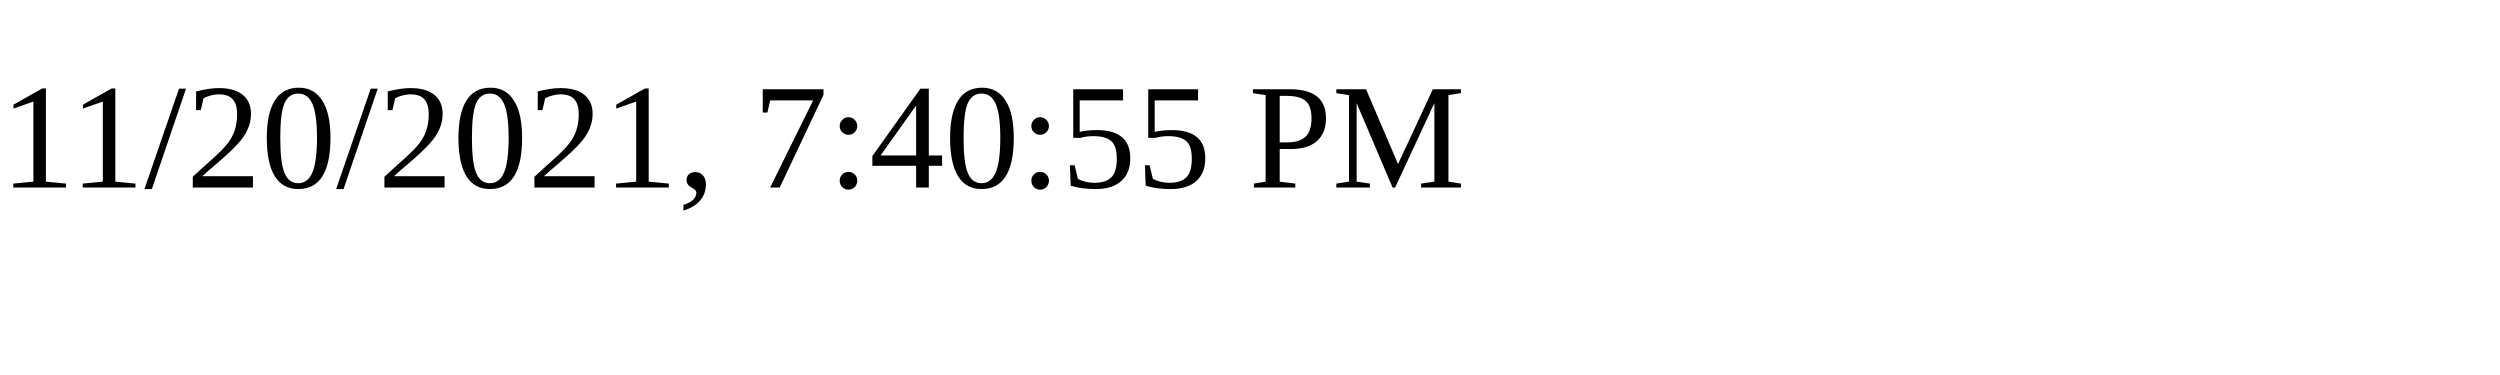
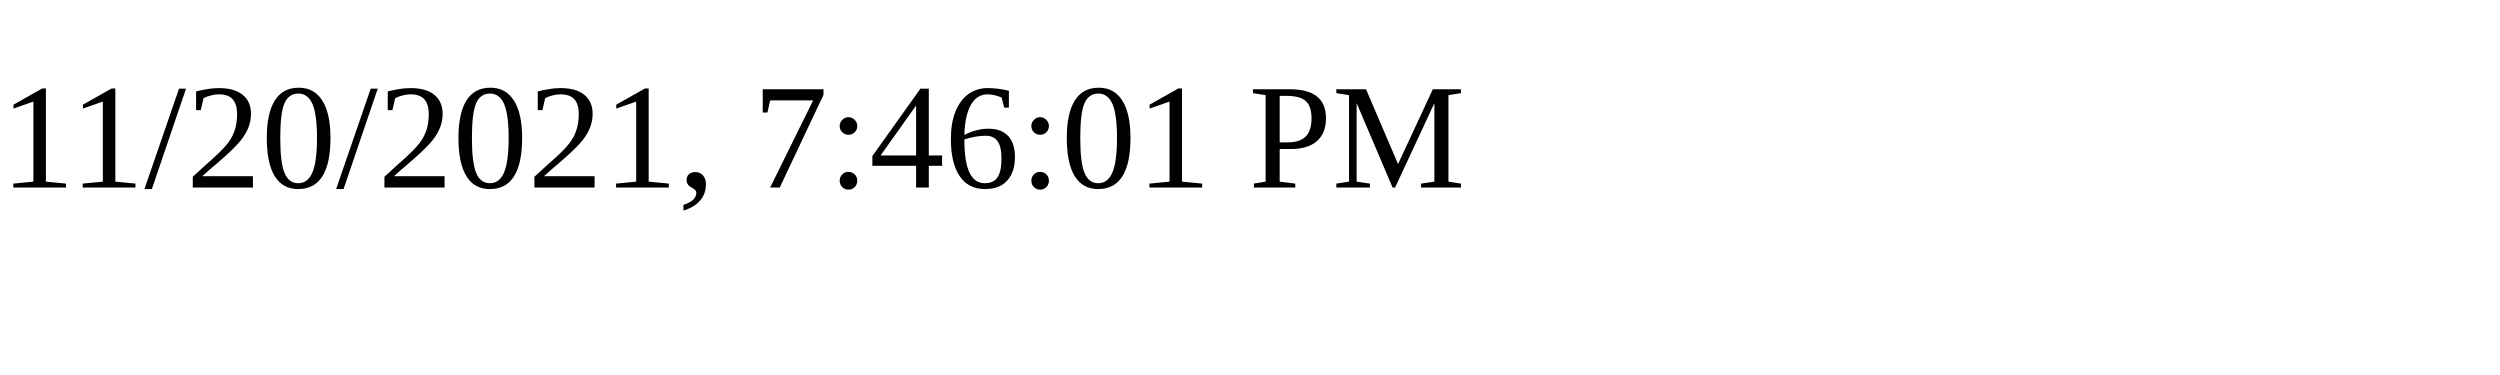
<svg xmlns="http://www.w3.org/2000/svg" height="30" width="200">
-   <text x="0" y="15">11/20/2021, 7:40:55 PM</text>
+   <text x="0" y="15">11/20/2021, 7:46:01 PM</text>
</svg>
